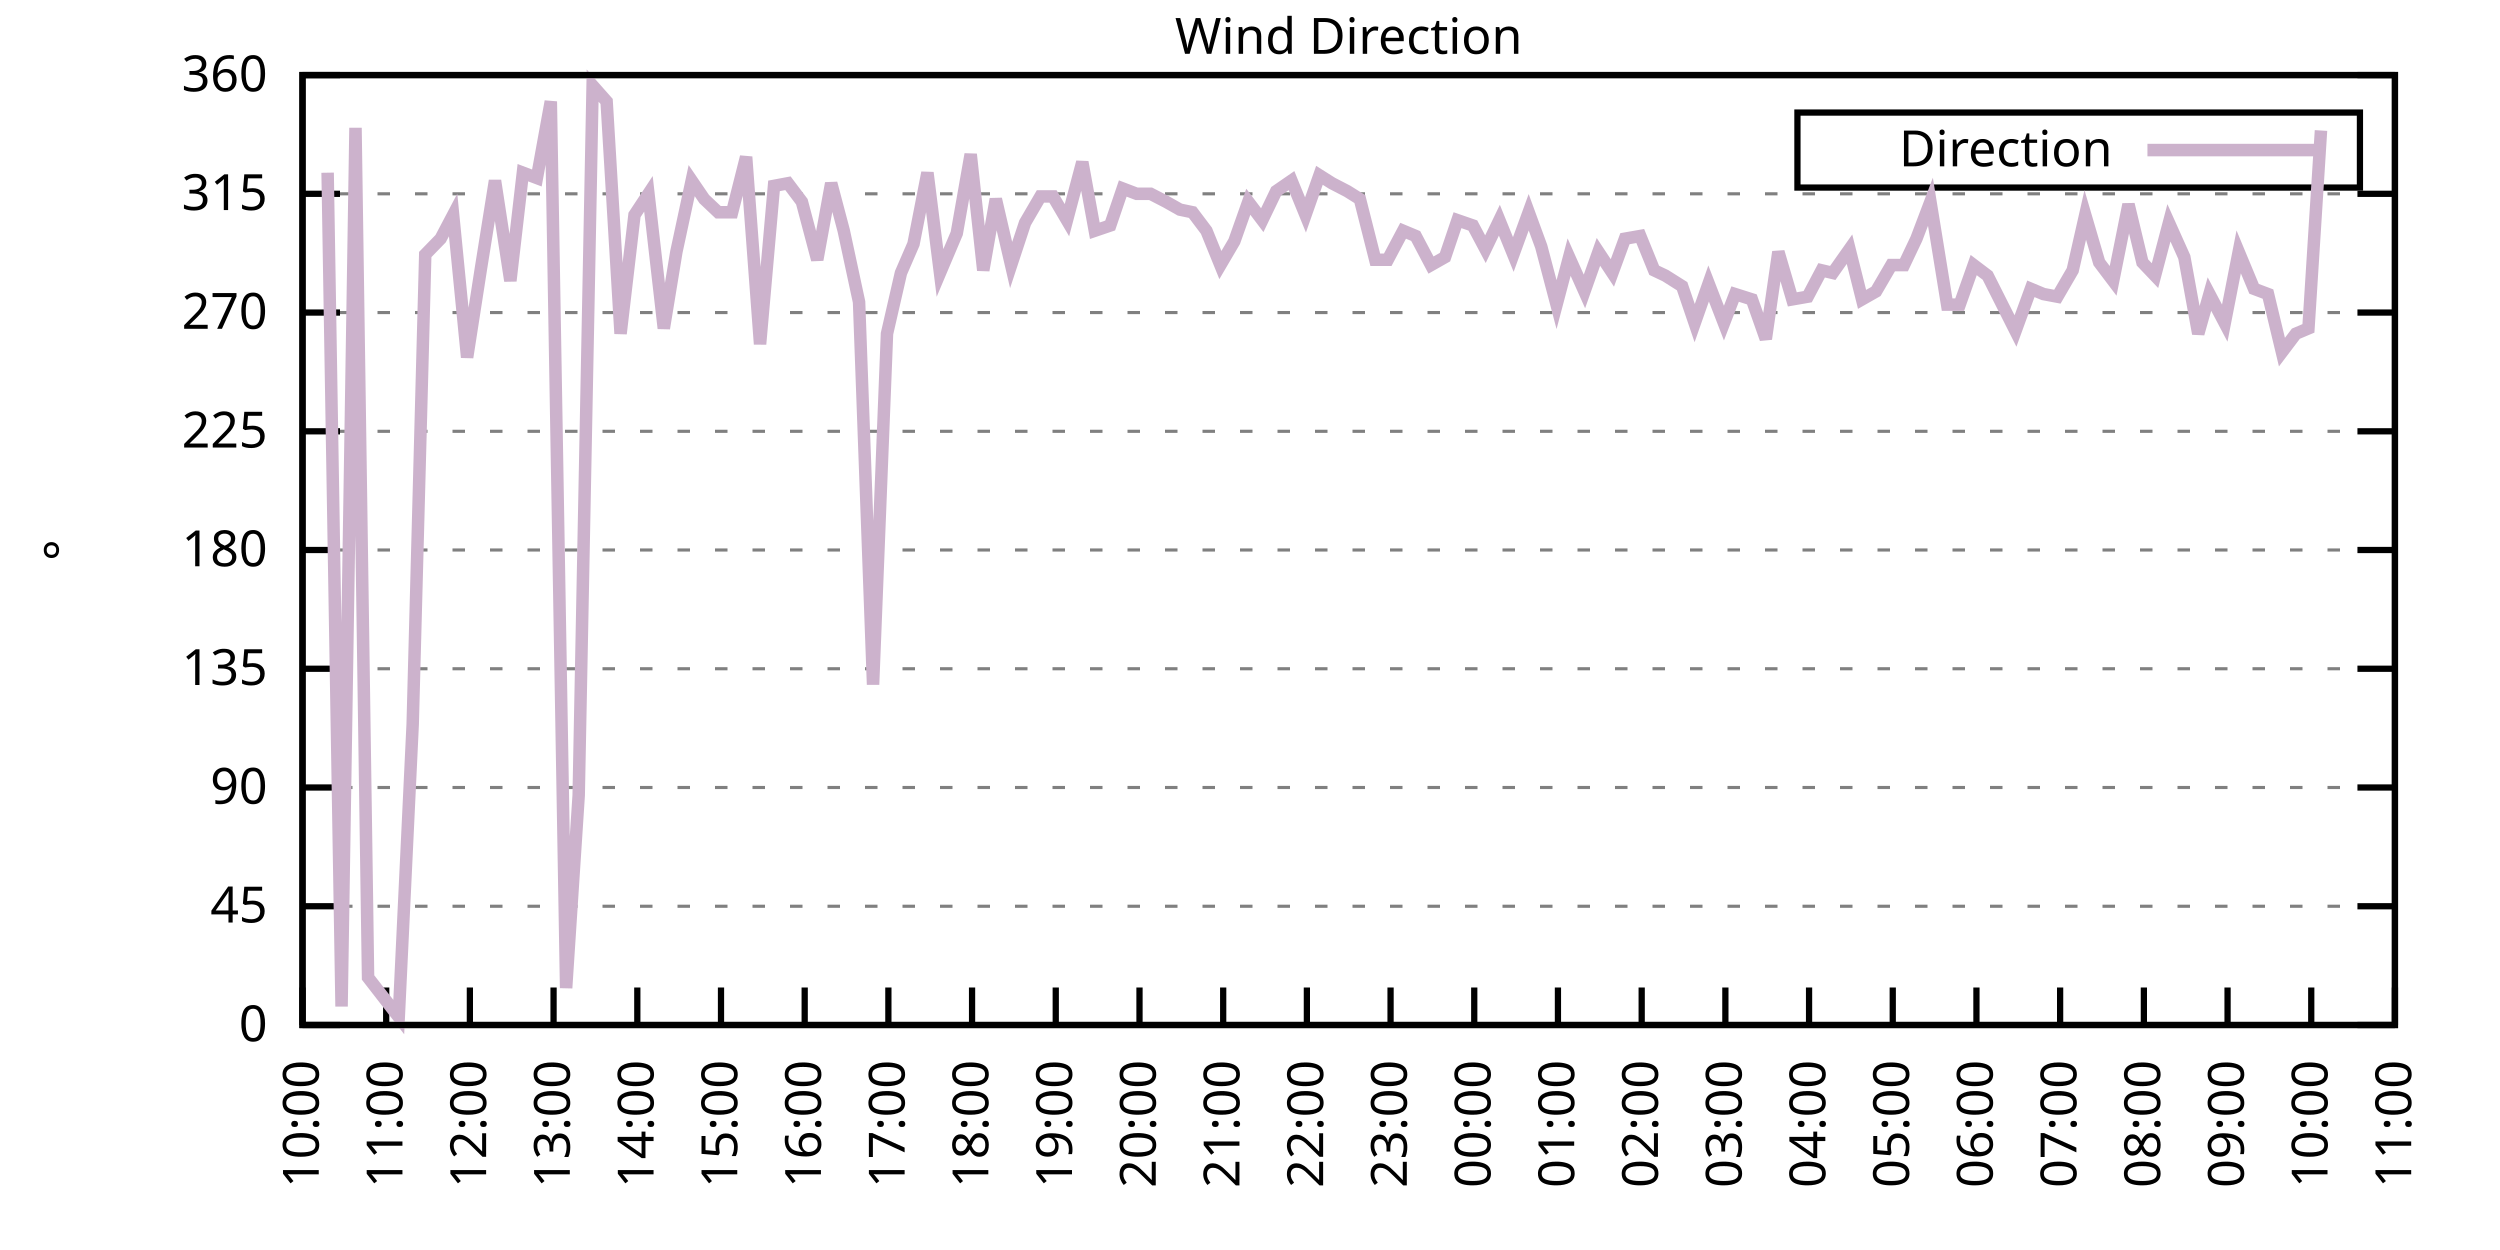
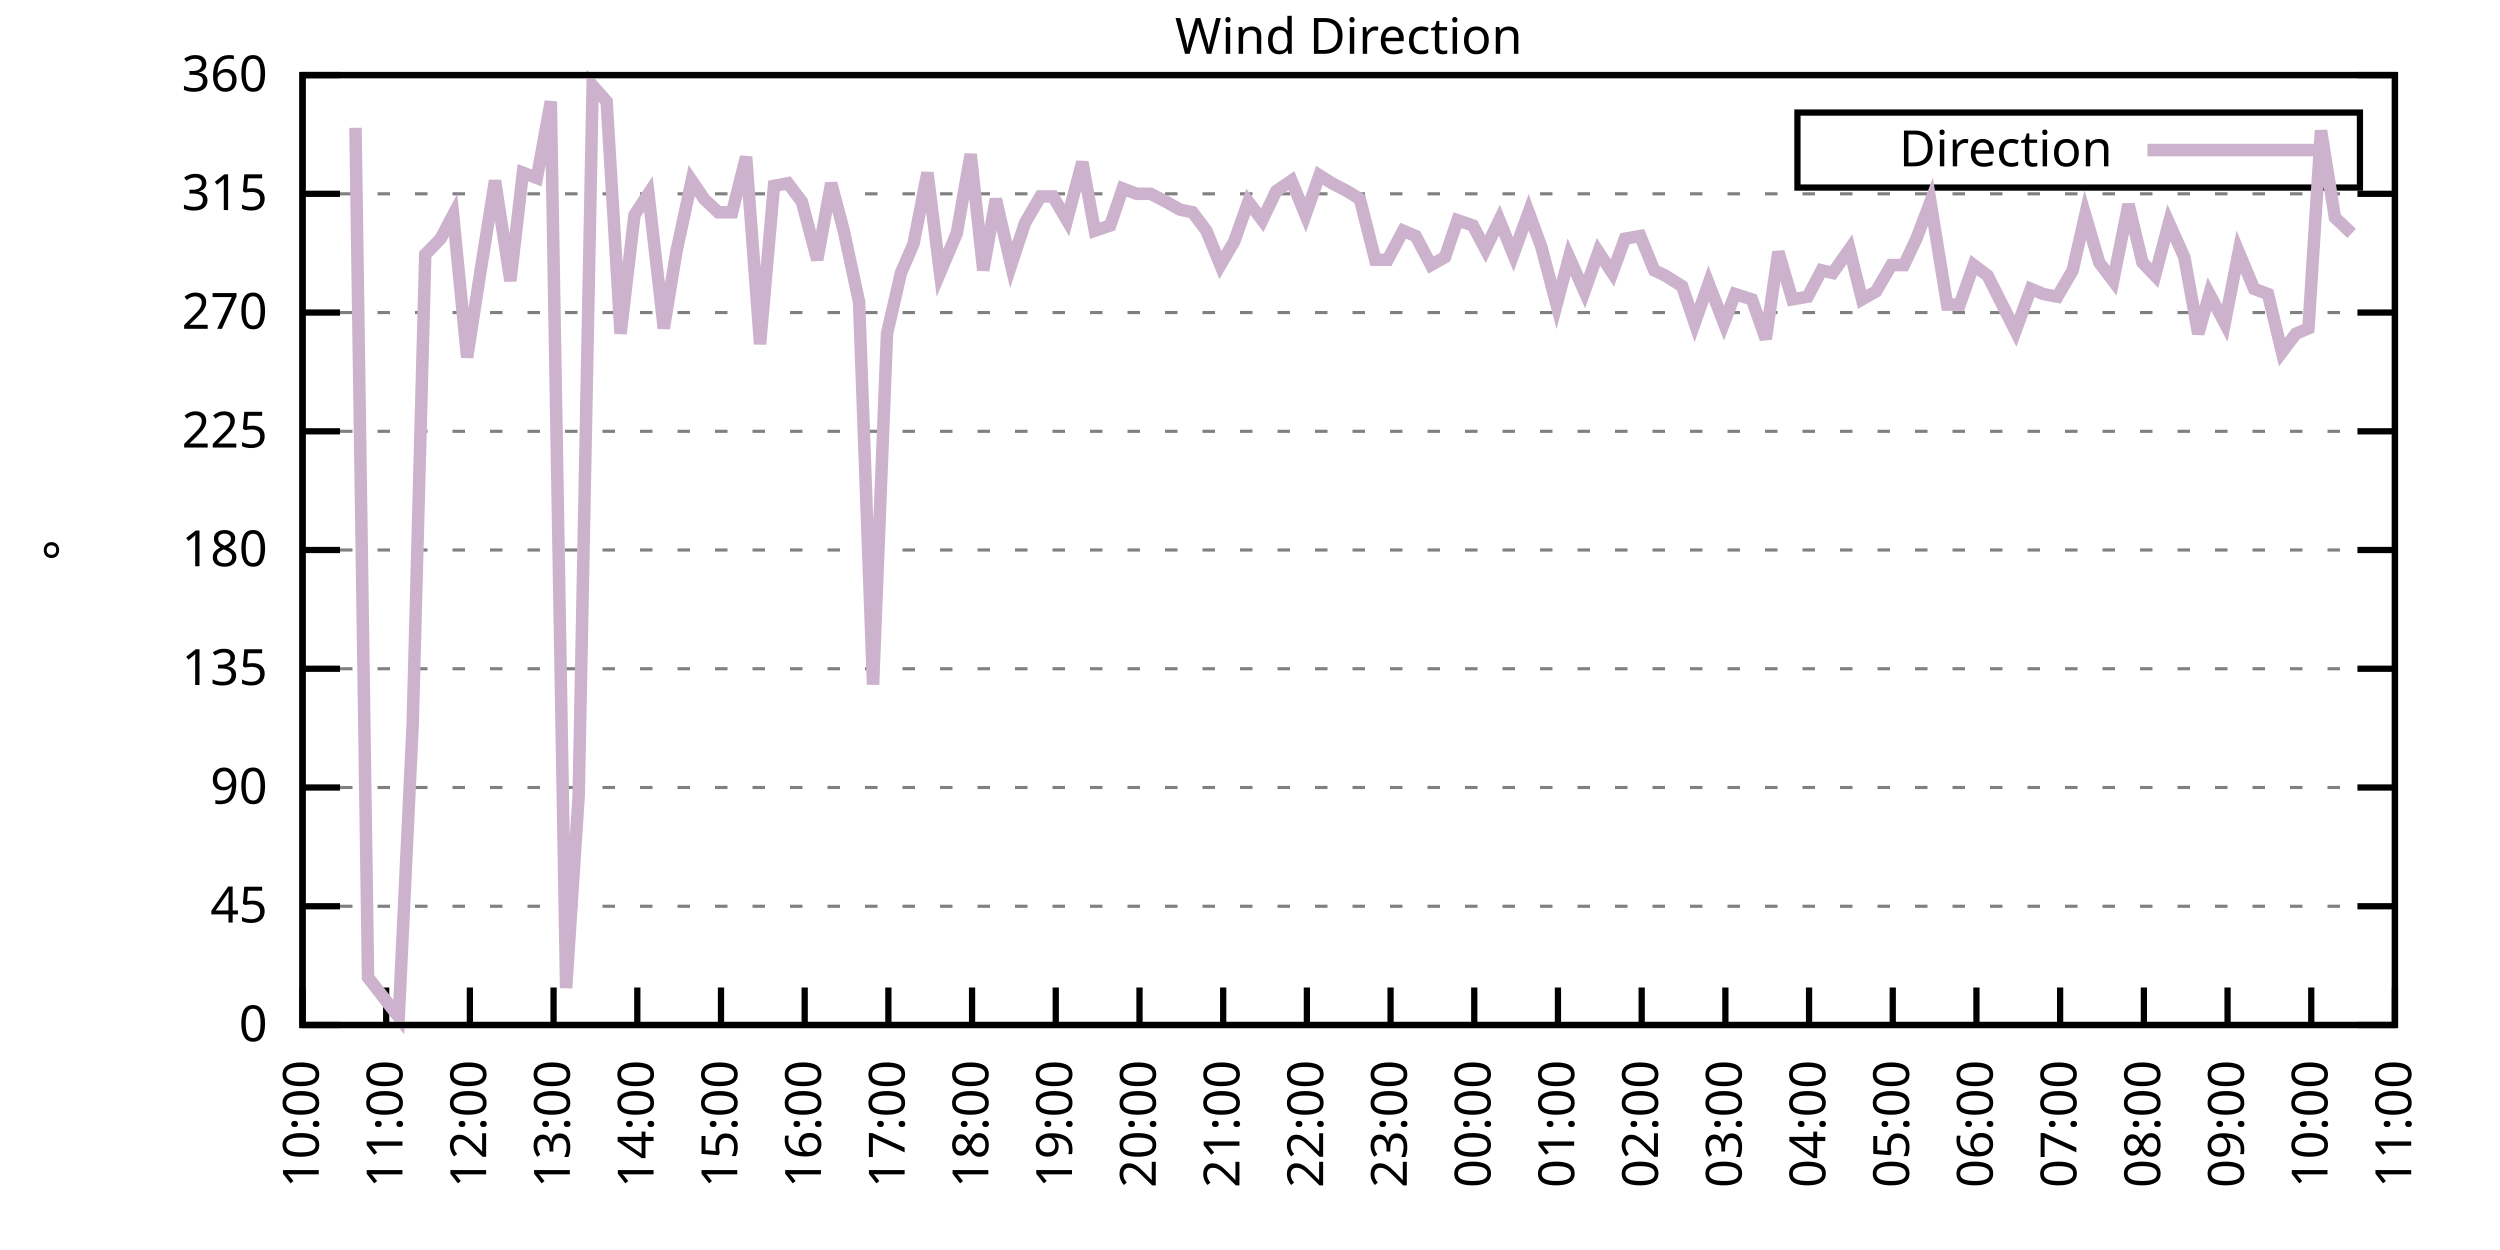
<svg xmlns="http://www.w3.org/2000/svg" xmlns:xlink="http://www.w3.org/1999/xlink" width="400" height="200" viewBox="0 0 400 200">
  <g id="gnuplot_canvas">
    <rect x="0" y="0" width="400" height="200" fill="none" />
    <defs>
      <circle id="gpDot" r="0.5" stroke-width="0.5" stroke="currentColor" />
      <path id="gpPt0" stroke-width="0.333" stroke="currentColor" d="M-1,0 h2 M0,-1 v2" />
      <path id="gpPt1" stroke-width="0.333" stroke="currentColor" d="M-1,-1 L1,1 M1,-1 L-1,1" />
      <path id="gpPt2" stroke-width="0.333" stroke="currentColor" d="M-1,0 L1,0 M0,-1 L0,1 M-1,-1 L1,1 M-1,1 L1,-1" />
      <rect id="gpPt3" stroke-width="0.333" stroke="currentColor" x="-1" y="-1" width="2" height="2" />
      <rect id="gpPt4" stroke-width="0.333" stroke="currentColor" fill="currentColor" x="-1" y="-1" width="2" height="2" />
      <circle id="gpPt5" stroke-width="0.333" stroke="currentColor" cx="0" cy="0" r="1" />
      <use xlink:href="#gpPt5" id="gpPt6" fill="currentColor" stroke="none" />
      <path id="gpPt7" stroke-width="0.333" stroke="currentColor" d="M0,-1.33 L-1.33,0.67 L1.33,0.67 z" />
      <use xlink:href="#gpPt7" id="gpPt8" fill="currentColor" stroke="none" />
      <use xlink:href="#gpPt7" id="gpPt9" stroke="currentColor" transform="rotate(180)" />
      <use xlink:href="#gpPt9" id="gpPt10" fill="currentColor" stroke="none" />
      <use xlink:href="#gpPt3" id="gpPt11" stroke="currentColor" transform="rotate(45)" />
      <use xlink:href="#gpPt11" id="gpPt12" fill="currentColor" stroke="none" />
      <path id="gpPt13" stroke-width="0.333" stroke="currentColor" d="M0,1.330 L1.265,0.411 L0.782,-1.067 L-0.782,-1.076 L-1.265,0.411 z" />
      <use xlink:href="#gpPt13" id="gpPt14" fill="currentColor" stroke="none" />
      <filter id="textbox" filterUnits="objectBoundingBox" x="0" y="0" height="1" width="1">
        <feFlood flood-color="white" flood-opacity="1" result="bgnd" />
        <feComposite in="SourceGraphic" in2="bgnd" operator="atop" />
      </filter>
      <filter id="greybox" filterUnits="objectBoundingBox" x="0" y="0" height="1" width="1">
        <feFlood flood-color="lightgrey" flood-opacity="1" result="grey" />
        <feComposite in="SourceGraphic" in2="grey" operator="atop" />
      </filter>
    </defs>
    <g fill="none" color="white" stroke="currentColor" stroke-width="1.00" stroke-linecap="butt" stroke-linejoin="miter">
</g>
    <g fill="none" color="black" stroke="currentColor" stroke-width="1.00" stroke-linecap="butt" stroke-linejoin="miter">
      <g stroke="none" shape-rendering="crispEdges">
        <polygon fill="rgb(255, 255, 255)" points="48.40,164.00 383.18,164.00 383.18,12.02 48.40,12.02 " />
      </g>
    </g>
    <g fill="none" color="black" stroke="currentColor" stroke-width="1.00" stroke-linecap="butt" stroke-linejoin="miter">
</g>
    <g fill="none" color="black" stroke="black" stroke-width="0.50" stroke-linecap="butt" stroke-linejoin="miter">
</g>
    <g fill="none" color="gray" stroke="currentColor" stroke-width="0.50" stroke-linecap="butt" stroke-linejoin="miter">
      <path stroke="gray" stroke-dasharray="2,4" class="gridline" d="M48.40,164.00 L383.19,164.00  " />
    </g>
    <g fill="none" color="gray" stroke="gray" stroke-width="1.00" stroke-linecap="butt" stroke-linejoin="miter">
</g>
    <g fill="none" color="black" stroke="currentColor" stroke-width="1.00" stroke-linecap="butt" stroke-linejoin="miter">
      <path stroke="black" d="M48.40,164.00 L54.40,164.00 M383.19,164.00 L377.19,164.00  " />
      <g transform="translate(42.80,166.60)" stroke="none" fill="black" font-family="Sans" font-size="8.00" text-anchor="end">
        <text>
          <tspan font-family="Sans"> 0</tspan>
        </text>
      </g>
    </g>
    <g fill="none" color="black" stroke="currentColor" stroke-width="1.00" stroke-linecap="butt" stroke-linejoin="miter">
</g>
    <g fill="none" color="black" stroke="black" stroke-width="0.50" stroke-linecap="butt" stroke-linejoin="miter">
</g>
    <g fill="none" color="gray" stroke="currentColor" stroke-width="0.50" stroke-linecap="butt" stroke-linejoin="miter">
      <path stroke="gray" stroke-dasharray="2,4" class="gridline" d="M48.40,145.00 L383.19,145.00  " />
    </g>
    <g fill="none" color="gray" stroke="gray" stroke-width="1.00" stroke-linecap="butt" stroke-linejoin="miter">
</g>
    <g fill="none" color="black" stroke="currentColor" stroke-width="1.00" stroke-linecap="butt" stroke-linejoin="miter">
      <path stroke="black" d="M48.40,145.00 L54.40,145.00 M383.19,145.00 L377.19,145.00  " />
      <g transform="translate(42.80,147.60)" stroke="none" fill="black" font-family="Sans" font-size="8.00" text-anchor="end">
        <text>
          <tspan font-family="Sans"> 45</tspan>
        </text>
      </g>
    </g>
    <g fill="none" color="black" stroke="currentColor" stroke-width="1.00" stroke-linecap="butt" stroke-linejoin="miter">
</g>
    <g fill="none" color="black" stroke="black" stroke-width="0.50" stroke-linecap="butt" stroke-linejoin="miter">
</g>
    <g fill="none" color="gray" stroke="currentColor" stroke-width="0.50" stroke-linecap="butt" stroke-linejoin="miter">
      <path stroke="gray" stroke-dasharray="2,4" class="gridline" d="M48.40,126.00 L383.19,126.00  " />
    </g>
    <g fill="none" color="gray" stroke="gray" stroke-width="1.00" stroke-linecap="butt" stroke-linejoin="miter">
</g>
    <g fill="none" color="black" stroke="currentColor" stroke-width="1.00" stroke-linecap="butt" stroke-linejoin="miter">
      <path stroke="black" d="M48.40,126.00 L54.40,126.00 M383.19,126.00 L377.19,126.00  " />
      <g transform="translate(42.80,128.60)" stroke="none" fill="black" font-family="Sans" font-size="8.00" text-anchor="end">
        <text>
          <tspan font-family="Sans"> 90</tspan>
        </text>
      </g>
    </g>
    <g fill="none" color="black" stroke="currentColor" stroke-width="1.00" stroke-linecap="butt" stroke-linejoin="miter">
</g>
    <g fill="none" color="black" stroke="black" stroke-width="0.50" stroke-linecap="butt" stroke-linejoin="miter">
</g>
    <g fill="none" color="gray" stroke="currentColor" stroke-width="0.50" stroke-linecap="butt" stroke-linejoin="miter">
      <path stroke="gray" stroke-dasharray="2,4" class="gridline" d="M48.40,107.00 L383.19,107.00  " />
    </g>
    <g fill="none" color="gray" stroke="gray" stroke-width="1.00" stroke-linecap="butt" stroke-linejoin="miter">
</g>
    <g fill="none" color="black" stroke="currentColor" stroke-width="1.00" stroke-linecap="butt" stroke-linejoin="miter">
      <path stroke="black" d="M48.40,107.00 L54.40,107.00 M383.19,107.00 L377.19,107.00  " />
      <g transform="translate(42.80,109.60)" stroke="none" fill="black" font-family="Sans" font-size="8.00" text-anchor="end">
        <text>
          <tspan font-family="Sans"> 135</tspan>
        </text>
      </g>
    </g>
    <g fill="none" color="black" stroke="currentColor" stroke-width="1.00" stroke-linecap="butt" stroke-linejoin="miter">
</g>
    <g fill="none" color="black" stroke="black" stroke-width="0.50" stroke-linecap="butt" stroke-linejoin="miter">
</g>
    <g fill="none" color="gray" stroke="currentColor" stroke-width="0.50" stroke-linecap="butt" stroke-linejoin="miter">
      <path stroke="gray" stroke-dasharray="2,4" class="gridline" d="M48.40,88.00 L383.19,88.00  " />
    </g>
    <g fill="none" color="gray" stroke="gray" stroke-width="1.00" stroke-linecap="butt" stroke-linejoin="miter">
</g>
    <g fill="none" color="black" stroke="currentColor" stroke-width="1.00" stroke-linecap="butt" stroke-linejoin="miter">
      <path stroke="black" d="M48.40,88.00 L54.40,88.00 M383.19,88.00 L377.19,88.00  " />
      <g transform="translate(42.80,90.60)" stroke="none" fill="black" font-family="Sans" font-size="8.00" text-anchor="end">
        <text>
          <tspan font-family="Sans"> 180</tspan>
        </text>
      </g>
    </g>
    <g fill="none" color="black" stroke="currentColor" stroke-width="1.00" stroke-linecap="butt" stroke-linejoin="miter">
</g>
    <g fill="none" color="black" stroke="black" stroke-width="0.50" stroke-linecap="butt" stroke-linejoin="miter">
</g>
    <g fill="none" color="gray" stroke="currentColor" stroke-width="0.50" stroke-linecap="butt" stroke-linejoin="miter">
      <path stroke="gray" stroke-dasharray="2,4" class="gridline" d="M48.40,69.01 L383.19,69.01  " />
    </g>
    <g fill="none" color="gray" stroke="gray" stroke-width="1.00" stroke-linecap="butt" stroke-linejoin="miter">
</g>
    <g fill="none" color="black" stroke="currentColor" stroke-width="1.00" stroke-linecap="butt" stroke-linejoin="miter">
      <path stroke="black" d="M48.40,69.01 L54.40,69.01 M383.19,69.01 L377.19,69.01  " />
      <g transform="translate(42.80,71.61)" stroke="none" fill="black" font-family="Sans" font-size="8.00" text-anchor="end">
        <text>
          <tspan font-family="Sans"> 225</tspan>
        </text>
      </g>
    </g>
    <g fill="none" color="black" stroke="currentColor" stroke-width="1.00" stroke-linecap="butt" stroke-linejoin="miter">
</g>
    <g fill="none" color="black" stroke="black" stroke-width="0.50" stroke-linecap="butt" stroke-linejoin="miter">
</g>
    <g fill="none" color="gray" stroke="currentColor" stroke-width="0.50" stroke-linecap="butt" stroke-linejoin="miter">
      <path stroke="gray" stroke-dasharray="2,4" class="gridline" d="M48.40,50.01 L383.19,50.01  " />
    </g>
    <g fill="none" color="gray" stroke="gray" stroke-width="1.00" stroke-linecap="butt" stroke-linejoin="miter">
</g>
    <g fill="none" color="black" stroke="currentColor" stroke-width="1.00" stroke-linecap="butt" stroke-linejoin="miter">
      <path stroke="black" d="M48.40,50.01 L54.40,50.01 M383.19,50.01 L377.19,50.01  " />
      <g transform="translate(42.80,52.61)" stroke="none" fill="black" font-family="Sans" font-size="8.00" text-anchor="end">
        <text>
          <tspan font-family="Sans"> 270</tspan>
        </text>
      </g>
    </g>
    <g fill="none" color="black" stroke="currentColor" stroke-width="1.00" stroke-linecap="butt" stroke-linejoin="miter">
</g>
    <g fill="none" color="black" stroke="black" stroke-width="0.50" stroke-linecap="butt" stroke-linejoin="miter">
</g>
    <g fill="none" color="gray" stroke="currentColor" stroke-width="0.50" stroke-linecap="butt" stroke-linejoin="miter">
      <path stroke="gray" stroke-dasharray="2,4" class="gridline" d="M48.40,31.01 L383.19,31.01  " />
    </g>
    <g fill="none" color="gray" stroke="gray" stroke-width="1.00" stroke-linecap="butt" stroke-linejoin="miter">
</g>
    <g fill="none" color="black" stroke="currentColor" stroke-width="1.00" stroke-linecap="butt" stroke-linejoin="miter">
      <path stroke="black" d="M48.40,31.01 L54.40,31.01 M383.19,31.01 L377.19,31.01  " />
      <g transform="translate(42.80,33.61)" stroke="none" fill="black" font-family="Sans" font-size="8.00" text-anchor="end">
        <text>
          <tspan font-family="Sans"> 315</tspan>
        </text>
      </g>
    </g>
    <g fill="none" color="black" stroke="currentColor" stroke-width="1.00" stroke-linecap="butt" stroke-linejoin="miter">
</g>
    <g fill="none" color="black" stroke="black" stroke-width="0.50" stroke-linecap="butt" stroke-linejoin="miter">
</g>
    <g fill="none" color="gray" stroke="currentColor" stroke-width="0.50" stroke-linecap="butt" stroke-linejoin="miter">
      <path stroke="gray" stroke-dasharray="2,4" class="gridline" d="M48.40,12.01 L383.19,12.01  " />
    </g>
    <g fill="none" color="gray" stroke="gray" stroke-width="1.00" stroke-linecap="butt" stroke-linejoin="miter">
</g>
    <g fill="none" color="black" stroke="currentColor" stroke-width="1.00" stroke-linecap="butt" stroke-linejoin="miter">
      <path stroke="black" d="M48.40,12.01 L54.40,12.01 M383.19,12.01 L377.19,12.01  " />
      <g transform="translate(42.80,14.61)" stroke="none" fill="black" font-family="Sans" font-size="8.00" text-anchor="end">
        <text>
          <tspan font-family="Sans"> 360</tspan>
        </text>
      </g>
    </g>
    <g fill="none" color="black" stroke="currentColor" stroke-width="1.00" stroke-linecap="butt" stroke-linejoin="miter">
      <path stroke="black" d="M48.40,164.00 L48.40,158.00  " />
      <g transform="translate(51.00,169.60) rotate(270.00)" stroke="none" fill="black" font-family="Sans" font-size="8.00" text-anchor="end">
        <text>
          <tspan font-family="Sans">10:00</tspan>
        </text>
      </g>
    </g>
    <g fill="none" color="black" stroke="currentColor" stroke-width="1.00" stroke-linecap="butt" stroke-linejoin="miter">
      <path stroke="black" d="M61.79,164.00 L61.79,158.00  " />
      <g transform="translate(64.39,169.60) rotate(270.00)" stroke="none" fill="black" font-family="Sans" font-size="8.00" text-anchor="end">
        <text>
          <tspan font-family="Sans">11:00</tspan>
        </text>
      </g>
    </g>
    <g fill="none" color="black" stroke="currentColor" stroke-width="1.00" stroke-linecap="butt" stroke-linejoin="miter">
      <path stroke="black" d="M75.18,164.00 L75.18,158.00  " />
      <g transform="translate(77.78,169.60) rotate(270.00)" stroke="none" fill="black" font-family="Sans" font-size="8.00" text-anchor="end">
        <text>
          <tspan font-family="Sans">12:00</tspan>
        </text>
      </g>
    </g>
    <g fill="none" color="black" stroke="currentColor" stroke-width="1.00" stroke-linecap="butt" stroke-linejoin="miter">
      <path stroke="black" d="M88.57,164.00 L88.57,158.00  " />
      <g transform="translate(91.17,169.60) rotate(270.00)" stroke="none" fill="black" font-family="Sans" font-size="8.00" text-anchor="end">
        <text>
          <tspan font-family="Sans">13:00</tspan>
        </text>
      </g>
    </g>
    <g fill="none" color="black" stroke="currentColor" stroke-width="1.00" stroke-linecap="butt" stroke-linejoin="miter">
      <path stroke="black" d="M101.97,164.00 L101.97,158.00  " />
      <g transform="translate(104.57,169.60) rotate(270.00)" stroke="none" fill="black" font-family="Sans" font-size="8.00" text-anchor="end">
        <text>
          <tspan font-family="Sans">14:00</tspan>
        </text>
      </g>
    </g>
    <g fill="none" color="black" stroke="currentColor" stroke-width="1.00" stroke-linecap="butt" stroke-linejoin="miter">
      <path stroke="black" d="M115.36,164.00 L115.36,158.00  " />
      <g transform="translate(117.96,169.60) rotate(270.00)" stroke="none" fill="black" font-family="Sans" font-size="8.00" text-anchor="end">
        <text>
          <tspan font-family="Sans">15:00</tspan>
        </text>
      </g>
    </g>
    <g fill="none" color="black" stroke="currentColor" stroke-width="1.00" stroke-linecap="butt" stroke-linejoin="miter">
      <path stroke="black" d="M128.75,164.00 L128.75,158.00  " />
      <g transform="translate(131.35,169.60) rotate(270.00)" stroke="none" fill="black" font-family="Sans" font-size="8.00" text-anchor="end">
        <text>
          <tspan font-family="Sans">16:00</tspan>
        </text>
      </g>
    </g>
    <g fill="none" color="black" stroke="currentColor" stroke-width="1.00" stroke-linecap="butt" stroke-linejoin="miter">
      <path stroke="black" d="M142.14,164.00 L142.14,158.00  " />
      <g transform="translate(144.74,169.60) rotate(270.00)" stroke="none" fill="black" font-family="Sans" font-size="8.00" text-anchor="end">
        <text>
          <tspan font-family="Sans">17:00</tspan>
        </text>
      </g>
    </g>
    <g fill="none" color="black" stroke="currentColor" stroke-width="1.00" stroke-linecap="butt" stroke-linejoin="miter">
      <path stroke="black" d="M155.53,164.00 L155.53,158.00  " />
      <g transform="translate(158.13,169.60) rotate(270.00)" stroke="none" fill="black" font-family="Sans" font-size="8.00" text-anchor="end">
        <text>
          <tspan font-family="Sans">18:00</tspan>
        </text>
      </g>
    </g>
    <g fill="none" color="black" stroke="currentColor" stroke-width="1.00" stroke-linecap="butt" stroke-linejoin="miter">
      <path stroke="black" d="M168.92,164.00 L168.92,158.00  " />
      <g transform="translate(171.52,169.60) rotate(270.00)" stroke="none" fill="black" font-family="Sans" font-size="8.00" text-anchor="end">
        <text>
          <tspan font-family="Sans">19:00</tspan>
        </text>
      </g>
    </g>
    <g fill="none" color="black" stroke="currentColor" stroke-width="1.00" stroke-linecap="butt" stroke-linejoin="miter">
      <path stroke="black" d="M182.32,164.00 L182.32,158.00  " />
      <g transform="translate(184.92,169.60) rotate(270.00)" stroke="none" fill="black" font-family="Sans" font-size="8.00" text-anchor="end">
        <text>
          <tspan font-family="Sans">20:00</tspan>
        </text>
      </g>
    </g>
    <g fill="none" color="black" stroke="currentColor" stroke-width="1.00" stroke-linecap="butt" stroke-linejoin="miter">
      <path stroke="black" d="M195.71,164.00 L195.71,158.00  " />
      <g transform="translate(198.31,169.60) rotate(270.00)" stroke="none" fill="black" font-family="Sans" font-size="8.00" text-anchor="end">
        <text>
          <tspan font-family="Sans">21:00</tspan>
        </text>
      </g>
    </g>
    <g fill="none" color="black" stroke="currentColor" stroke-width="1.00" stroke-linecap="butt" stroke-linejoin="miter">
      <path stroke="black" d="M209.10,164.00 L209.10,158.00  " />
      <g transform="translate(211.70,169.60) rotate(270.00)" stroke="none" fill="black" font-family="Sans" font-size="8.00" text-anchor="end">
        <text>
          <tspan font-family="Sans">22:00</tspan>
        </text>
      </g>
    </g>
    <g fill="none" color="black" stroke="currentColor" stroke-width="1.00" stroke-linecap="butt" stroke-linejoin="miter">
      <path stroke="black" d="M222.49,164.00 L222.49,158.00  " />
      <g transform="translate(225.09,169.60) rotate(270.00)" stroke="none" fill="black" font-family="Sans" font-size="8.00" text-anchor="end">
        <text>
          <tspan font-family="Sans">23:00</tspan>
        </text>
      </g>
    </g>
    <g fill="none" color="black" stroke="currentColor" stroke-width="1.00" stroke-linecap="butt" stroke-linejoin="miter">
      <path stroke="black" d="M235.88,164.00 L235.88,158.00  " />
      <g transform="translate(238.48,169.60) rotate(270.00)" stroke="none" fill="black" font-family="Sans" font-size="8.00" text-anchor="end">
        <text>
          <tspan font-family="Sans">00:00</tspan>
        </text>
      </g>
    </g>
    <g fill="none" color="black" stroke="currentColor" stroke-width="1.00" stroke-linecap="butt" stroke-linejoin="miter">
      <path stroke="black" d="M249.27,164.00 L249.27,158.00  " />
      <g transform="translate(251.87,169.60) rotate(270.00)" stroke="none" fill="black" font-family="Sans" font-size="8.00" text-anchor="end">
        <text>
          <tspan font-family="Sans">01:00</tspan>
        </text>
      </g>
    </g>
    <g fill="none" color="black" stroke="currentColor" stroke-width="1.00" stroke-linecap="butt" stroke-linejoin="miter">
      <path stroke="black" d="M262.67,164.00 L262.67,158.00  " />
      <g transform="translate(265.27,169.60) rotate(270.00)" stroke="none" fill="black" font-family="Sans" font-size="8.00" text-anchor="end">
        <text>
          <tspan font-family="Sans">02:00</tspan>
        </text>
      </g>
    </g>
    <g fill="none" color="black" stroke="currentColor" stroke-width="1.00" stroke-linecap="butt" stroke-linejoin="miter">
      <path stroke="black" d="M276.06,164.00 L276.06,158.00  " />
      <g transform="translate(278.66,169.60) rotate(270.00)" stroke="none" fill="black" font-family="Sans" font-size="8.00" text-anchor="end">
        <text>
          <tspan font-family="Sans">03:00</tspan>
        </text>
      </g>
    </g>
    <g fill="none" color="black" stroke="currentColor" stroke-width="1.00" stroke-linecap="butt" stroke-linejoin="miter">
      <path stroke="black" d="M289.45,164.00 L289.45,158.00  " />
      <g transform="translate(292.05,169.60) rotate(270.00)" stroke="none" fill="black" font-family="Sans" font-size="8.00" text-anchor="end">
        <text>
          <tspan font-family="Sans">04:00</tspan>
        </text>
      </g>
    </g>
    <g fill="none" color="black" stroke="currentColor" stroke-width="1.00" stroke-linecap="butt" stroke-linejoin="miter">
      <path stroke="black" d="M302.84,164.00 L302.84,158.00  " />
      <g transform="translate(305.44,169.60) rotate(270.00)" stroke="none" fill="black" font-family="Sans" font-size="8.00" text-anchor="end">
        <text>
          <tspan font-family="Sans">05:00</tspan>
        </text>
      </g>
    </g>
    <g fill="none" color="black" stroke="currentColor" stroke-width="1.00" stroke-linecap="butt" stroke-linejoin="miter">
      <path stroke="black" d="M316.23,164.00 L316.23,158.00  " />
      <g transform="translate(318.83,169.60) rotate(270.00)" stroke="none" fill="black" font-family="Sans" font-size="8.00" text-anchor="end">
        <text>
          <tspan font-family="Sans">06:00</tspan>
        </text>
      </g>
    </g>
    <g fill="none" color="black" stroke="currentColor" stroke-width="1.00" stroke-linecap="butt" stroke-linejoin="miter">
      <path stroke="black" d="M329.62,164.00 L329.62,158.00  " />
      <g transform="translate(332.22,169.60) rotate(270.00)" stroke="none" fill="black" font-family="Sans" font-size="8.00" text-anchor="end">
        <text>
          <tspan font-family="Sans">07:00</tspan>
        </text>
      </g>
    </g>
    <g fill="none" color="black" stroke="currentColor" stroke-width="1.00" stroke-linecap="butt" stroke-linejoin="miter">
      <path stroke="black" d="M343.02,164.00 L343.02,158.00  " />
      <g transform="translate(345.62,169.60) rotate(270.00)" stroke="none" fill="black" font-family="Sans" font-size="8.00" text-anchor="end">
        <text>
          <tspan font-family="Sans">08:00</tspan>
        </text>
      </g>
    </g>
    <g fill="none" color="black" stroke="currentColor" stroke-width="1.00" stroke-linecap="butt" stroke-linejoin="miter">
      <path stroke="black" d="M356.41,164.00 L356.41,158.00  " />
      <g transform="translate(359.01,169.60) rotate(270.00)" stroke="none" fill="black" font-family="Sans" font-size="8.00" text-anchor="end">
        <text>
          <tspan font-family="Sans">09:00</tspan>
        </text>
      </g>
    </g>
    <g fill="none" color="black" stroke="currentColor" stroke-width="1.00" stroke-linecap="butt" stroke-linejoin="miter">
      <path stroke="black" d="M369.80,164.00 L369.80,158.00  " />
      <g transform="translate(372.40,169.60) rotate(270.00)" stroke="none" fill="black" font-family="Sans" font-size="8.00" text-anchor="end">
        <text>
          <tspan font-family="Sans">10:00</tspan>
        </text>
      </g>
    </g>
    <g fill="none" color="black" stroke="currentColor" stroke-width="1.00" stroke-linecap="butt" stroke-linejoin="miter">
      <path stroke="black" d="M383.19,164.00 L383.19,158.00  " />
      <g transform="translate(385.79,169.60) rotate(270.00)" stroke="none" fill="black" font-family="Sans" font-size="8.00" text-anchor="end">
        <text>
          <tspan font-family="Sans">11:00</tspan>
        </text>
      </g>
    </g>
    <g fill="none" color="black" stroke="currentColor" stroke-width="1.00" stroke-linecap="butt" stroke-linejoin="miter">
</g>
    <g fill="none" color="black" stroke="currentColor" stroke-width="1.00" stroke-linecap="butt" stroke-linejoin="miter">
      <path stroke="black" d="M48.40,12.01 L48.40,164.00 L383.19,164.00 L383.19,12.01 L48.40,12.01 Z  " />
    </g>
    <g fill="none" color="black" stroke="currentColor" stroke-width="1.00" stroke-linecap="butt" stroke-linejoin="miter">
</g>
    <g fill="none" color="black" stroke="currentColor" stroke-width="1.00" stroke-linecap="butt" stroke-linejoin="miter">
      <path stroke="black" d="M287.59,30.01 L287.59,18.01 L377.59,18.01 L377.59,30.01 L287.59,30.01 Z  " />
    </g>
    <g id="Wind_direction_plot_1">
      <g fill="none" color="white" stroke="black" stroke-width="2.00" stroke-linecap="butt" stroke-linejoin="miter">
</g>
      <g fill="none" color="black" stroke="currentColor" stroke-width="2.00" stroke-linecap="butt" stroke-linejoin="miter">
        <g transform="translate(337.99,26.61)" stroke="none" fill="black" font-family="Sans" font-size="8.00" text-anchor="end">
          <text>
            <tspan font-family="Sans">Direction</tspan>
          </text>
        </g>
      </g>
      <g fill="none" color="black" stroke="currentColor" stroke-width="2.00" stroke-linecap="butt" stroke-linejoin="miter">
-         <path stroke="rgb(204, 178, 204)" d="M343.59,24.01 L371.99,24.01 M52.42,27.63 L54.65,161.04 L56.88,20.45 L58.89,156.40 L63.80,162.73 L66.03,115.87   L68.04,40.72 L70.50,38.19 L72.50,34.39 L74.74,57.18 L76.97,42.83 L79.20,28.90 L81.66,44.94 L83.66,27.63   L85.90,28.48 L88.13,16.23 L90.58,158.09 L92.59,127.27 L94.82,13.70 L97.06,16.23 L99.29,53.39 L101.52,34.39   L103.75,31.01 L106.21,52.54 L108.22,40.30 L110.67,28.90 L112.68,31.85 L114.91,33.96 L117.14,33.96 L119.38,25.10   L121.61,55.07 L123.84,29.74 L126.07,29.32 L128.30,32.28 L130.76,41.56 L132.99,29.32 L135.00,36.92 L137.45,48.32   L139.69,109.54 L141.92,53.39 L144.15,43.67 L146.16,39.03 L148.39,27.63 L150.40,43.67 L153.08,37.34 L155.31,24.68   L157.32,43.25 L159.33,31.85 L161.78,42.41 L164.01,35.65 L166.47,31.43 L168.48,31.43 L170.71,35.23 L173.17,25.94   L175.17,36.92 L177.63,36.08 L179.64,30.16 L181.87,31.01 L184.10,31.01 L186.56,32.28 L188.79,33.54 L190.80,33.96   L193.03,36.92 L195.26,42.41 L197.49,38.61 L199.73,32.28 L201.96,35.23 L204.19,30.59 L206.64,28.90 L208.88,34.39   L211.11,28.05 L213.12,29.32 L215.57,30.59 L217.58,31.85 L220.04,41.56 L222.04,41.56 L224.50,36.92 L226.51,37.76   L228.96,42.41 L231.20,41.14 L233.20,35.23 L235.66,36.08 L237.67,39.87 L239.90,35.23 L242.13,40.72 L244.59,33.96   L246.60,39.45 L249.05,48.74 L251.06,41.14 L253.51,46.63 L255.75,40.30 L257.98,43.67 L259.99,38.19 L262.44,37.76   L264.67,43.25 L266.46,44.10 L269.14,45.79 L271.15,51.70 L273.38,45.36 L275.83,51.70 L277.62,47.05 L280.30,47.90   L282.53,54.23 L284.54,40.30 L286.77,47.90 L289.23,47.47 L291.46,43.25 L293.24,43.67 L295.92,39.87 L297.93,47.90   L300.16,46.63 L302.62,42.41 L304.63,42.41 L306.63,38.19 L308.87,32.28 L311.54,48.74 L313.55,48.74 L315.79,42.41   L318.02,44.10 L322.48,52.96 L324.94,46.21 L326.95,47.05 L329.18,47.47 L331.63,43.25 L333.64,34.39 L335.87,41.99   L338.10,44.94 L340.56,32.70 L342.79,41.99 L344.80,44.10 L347.03,35.65 L349.49,41.14 L351.72,53.39 L353.51,47.05   L355.96,51.70 L358.19,40.30 L360.65,46.21 L362.88,47.05 L365.11,56.34 L367.34,53.39 L369.35,52.54 L371.36,20.88    " />
+         <path stroke="rgb(204, 178, 204)" d="M343.59,24.01 L371.99,24.01 M56.88,20.45 L58.89,156.40 L63.80,162.73 L66.03,115.87 L68.04,40.72 L70.50,38.19   L72.50,34.39 L74.74,57.18 L76.97,42.83 L79.20,28.90 L81.66,44.94 L83.66,27.63 L85.90,28.48 L88.13,16.23   L90.58,158.09 L92.59,127.27 L94.82,13.70 L97.06,16.23 L99.29,53.39 L101.52,34.39 L103.75,31.01 L106.21,52.54   L108.22,40.30 L110.67,28.90 L112.68,31.85 L114.91,33.96 L117.14,33.96 L119.38,25.10 L121.61,55.07 L123.84,29.74   L126.07,29.32 L128.30,32.28 L130.76,41.56 L132.99,29.32 L135.00,36.92 L137.45,48.32 L139.69,109.54 L141.92,53.39   L144.15,43.67 L146.16,39.03 L148.39,27.63 L150.40,43.67 L153.08,37.34 L155.31,24.68 L157.32,43.25 L159.33,31.85   L161.78,42.41 L164.01,35.65 L166.47,31.43 L168.48,31.43 L170.71,35.23 L173.17,25.94 L175.17,36.92 L177.63,36.08   L179.64,30.16 L181.87,31.01 L184.10,31.01 L186.56,32.28 L188.79,33.54 L190.80,33.96 L193.03,36.92 L195.26,42.41   L197.49,38.61 L199.73,32.28 L201.96,35.23 L204.19,30.59 L206.64,28.90 L208.88,34.39 L211.11,28.05 L213.12,29.32   L215.57,30.59 L217.58,31.85 L220.04,41.56 L222.04,41.56 L224.50,36.92 L226.51,37.76 L228.96,42.41 L231.20,41.14   L233.20,35.23 L235.66,36.08 L237.67,39.87 L239.90,35.23 L242.13,40.72 L244.59,33.96 L246.60,39.45 L249.05,48.74   L251.06,41.14 L253.51,46.63 L255.75,40.30 L257.98,43.67 L259.99,38.19 L262.44,37.76 L264.67,43.25 L266.46,44.10   L269.14,45.79 L271.15,51.70 L273.38,45.36 L275.83,51.70 L277.62,47.05 L280.30,47.90 L282.53,54.23 L284.54,40.30   L286.77,47.90 L289.23,47.47 L291.46,43.25 L293.24,43.67 L295.92,39.87 L297.93,47.90 L300.16,46.63 L302.62,42.41   L304.63,42.41 L306.63,38.19 L308.87,32.28 L311.54,48.74 L313.55,48.74 L315.79,42.41 L318.02,44.10 L322.48,52.96   L324.94,46.21 L326.95,47.05 L329.18,47.47 L331.63,43.25 L333.64,34.39 L335.87,41.99 L338.10,44.94 L340.56,32.70   L342.79,41.99 L344.80,44.10 L347.03,35.65 L349.49,41.14 L351.72,53.39 L353.51,47.05 L355.96,51.70 L358.19,40.30   L360.65,46.21 L362.88,47.05 L365.11,56.34 L367.34,53.39 L369.35,52.54 L371.36,20.88 L373.59,34.81 L376.27,37.34    " />
      </g>
    </g>
    <g fill="none" color="black" stroke="currentColor" stroke-width="2.00" stroke-linecap="butt" stroke-linejoin="miter">
</g>
    <g fill="none" color="black" stroke="black" stroke-width="1.00" stroke-linecap="butt" stroke-linejoin="miter">
</g>
    <g fill="none" color="black" stroke="currentColor" stroke-width="1.00" stroke-linecap="butt" stroke-linejoin="miter">
      <path stroke="black" d="M48.40,12.01 L48.40,164.00 L383.19,164.00 L383.19,12.01 L48.40,12.01 Z  " />
      <g transform="translate(12.80,88.01) rotate(270.00)" stroke="none" fill="black" font-family="Sans" font-size="8.00" text-anchor="middle">
        <text>
          <tspan font-family="Sans">°</tspan>
        </text>
      </g>
    </g>
    <g fill="none" color="black" stroke="currentColor" stroke-width="1.00" stroke-linecap="butt" stroke-linejoin="miter">
</g>
    <g fill="none" color="black" stroke="currentColor" stroke-width="1.00" stroke-linecap="butt" stroke-linejoin="miter">
      <g transform="translate(215.79,8.61)" stroke="none" fill="black" font-family="Sans" font-size="8.00" text-anchor="middle">
        <text>
          <tspan font-family="Sans">Wind Direction</tspan>
        </text>
      </g>
    </g>
    <g fill="none" color="black" stroke="currentColor" stroke-width="1.00" stroke-linecap="butt" stroke-linejoin="miter">
</g>
  </g>
</svg>
